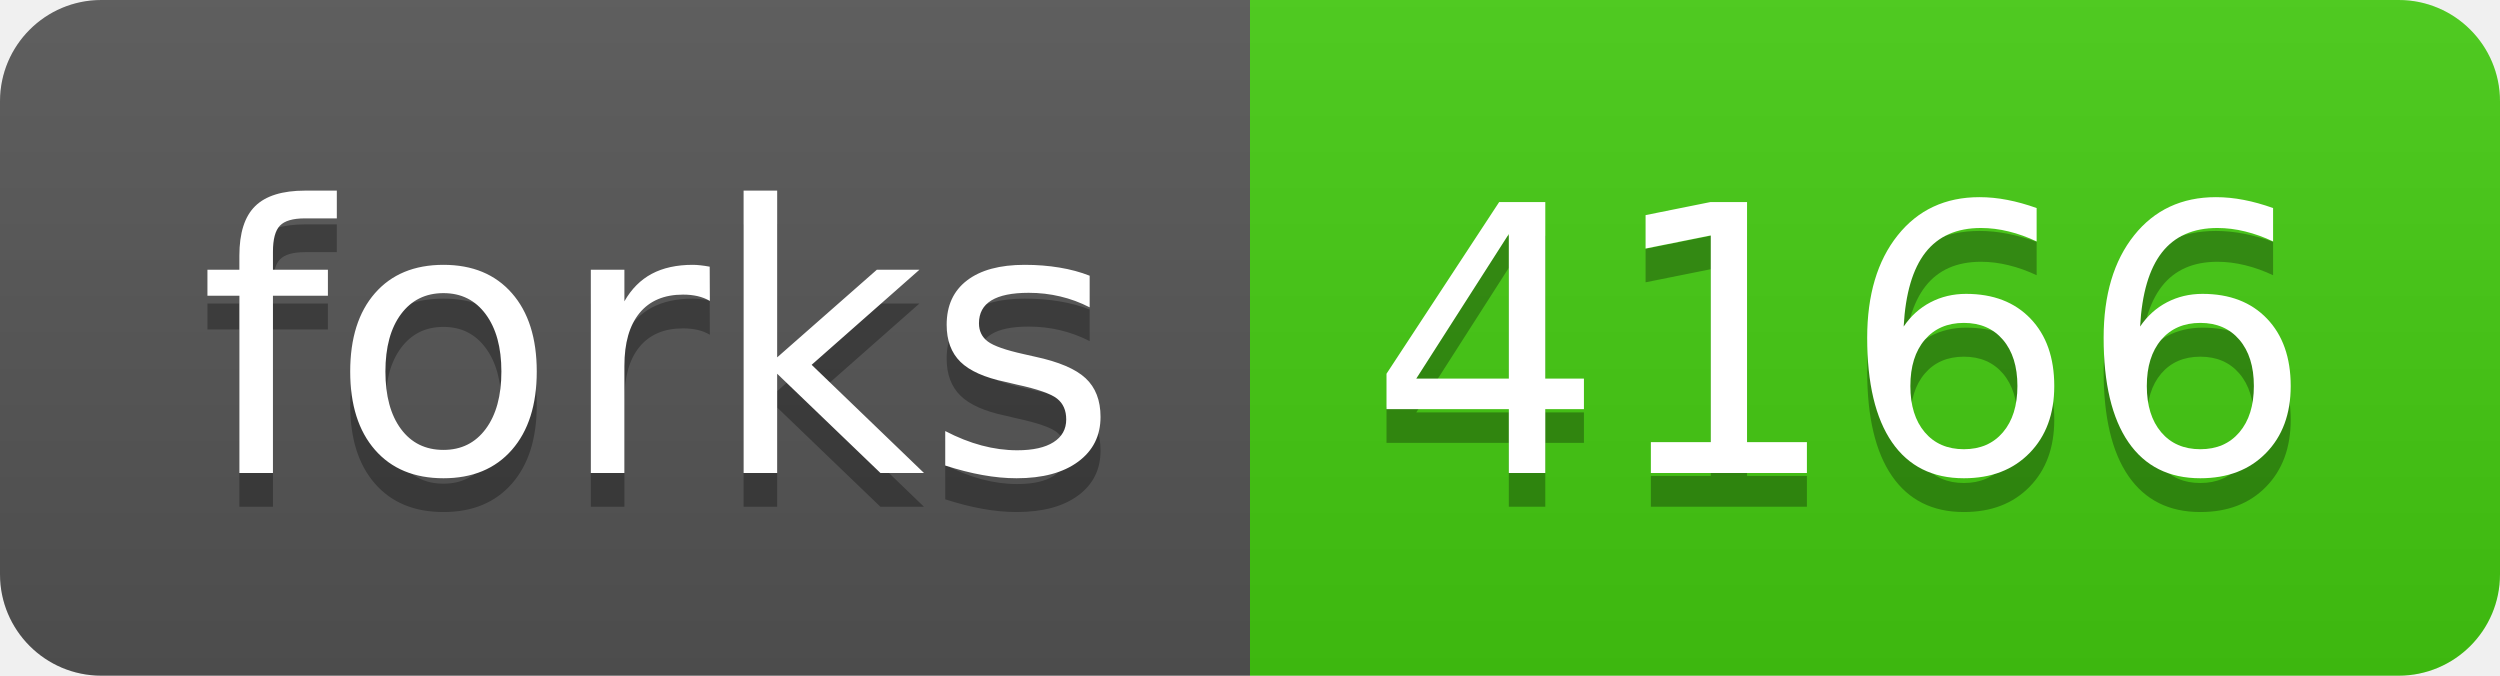
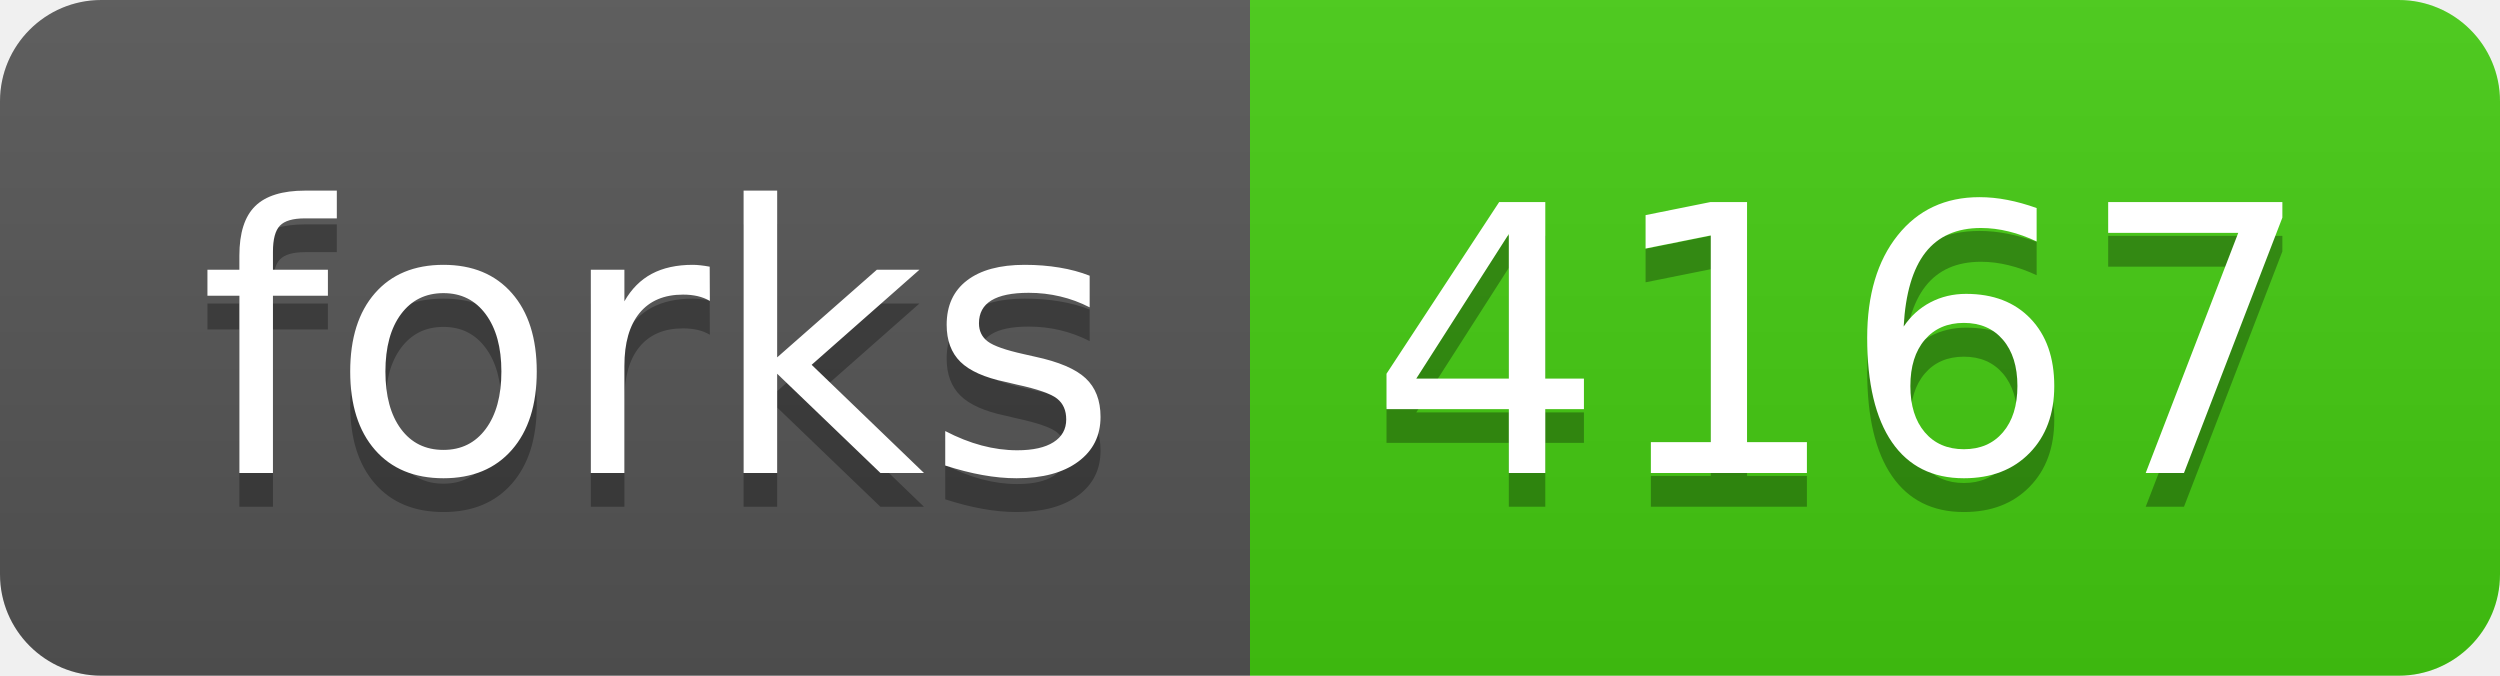
- <svg xmlns="http://www.w3.org/2000/svg" width="74" height="20" role="img" aria-label="forks: 4166">
+ <svg xmlns="http://www.w3.org/2000/svg" width="74" height="20" role="img" aria-label="forks: 4167">
  <linearGradient id="s" x2="0" y2="100%">
    <stop offset="0" stop-color="#bbb" stop-opacity=".1" />
    <stop offset="1" stop-opacity=".1" />
  </linearGradient>
  <clipPath id="r">
    <rect width="74" height="20" rx="3" fill="#fff" />
  </clipPath>
  <g clip-path="url(#r)">
    <rect width="37" height="20" fill="#555" />
    <rect x="37" width="37" height="20" fill="#4c1" />
    <rect width="74" height="20" fill="url(#s)" />
  </g>
  <g fill="#fff" text-anchor="middle" font-family="Verdana,Geneva,DejaVu Sans,sans-serif" text-rendering="geometricPrecision" font-size="110">
    <text aria-hidden="true" x="195" y="150" fill="#010101" fill-opacity=".3" transform="scale(.1)" textLength="270">forks</text>
    <text x="195" y="140" transform="scale(.1)" fill="#fff" textLength="270">forks</text>
-     <text aria-hidden="true" x="545" y="150" fill="#010101" fill-opacity=".3" transform="scale(.1)" textLength="270">4166</text>
-     <text x="545" y="140" transform="scale(.1)" fill="#fff" textLength="270">4166</text>
+     <text aria-hidden="true" x="545" y="150" fill="#010101" fill-opacity=".3" transform="scale(.1)" textLength="270">4167</text>
+     <text x="545" y="140" transform="scale(.1)" fill="#fff" textLength="270">4167</text>
  </g>
</svg>
